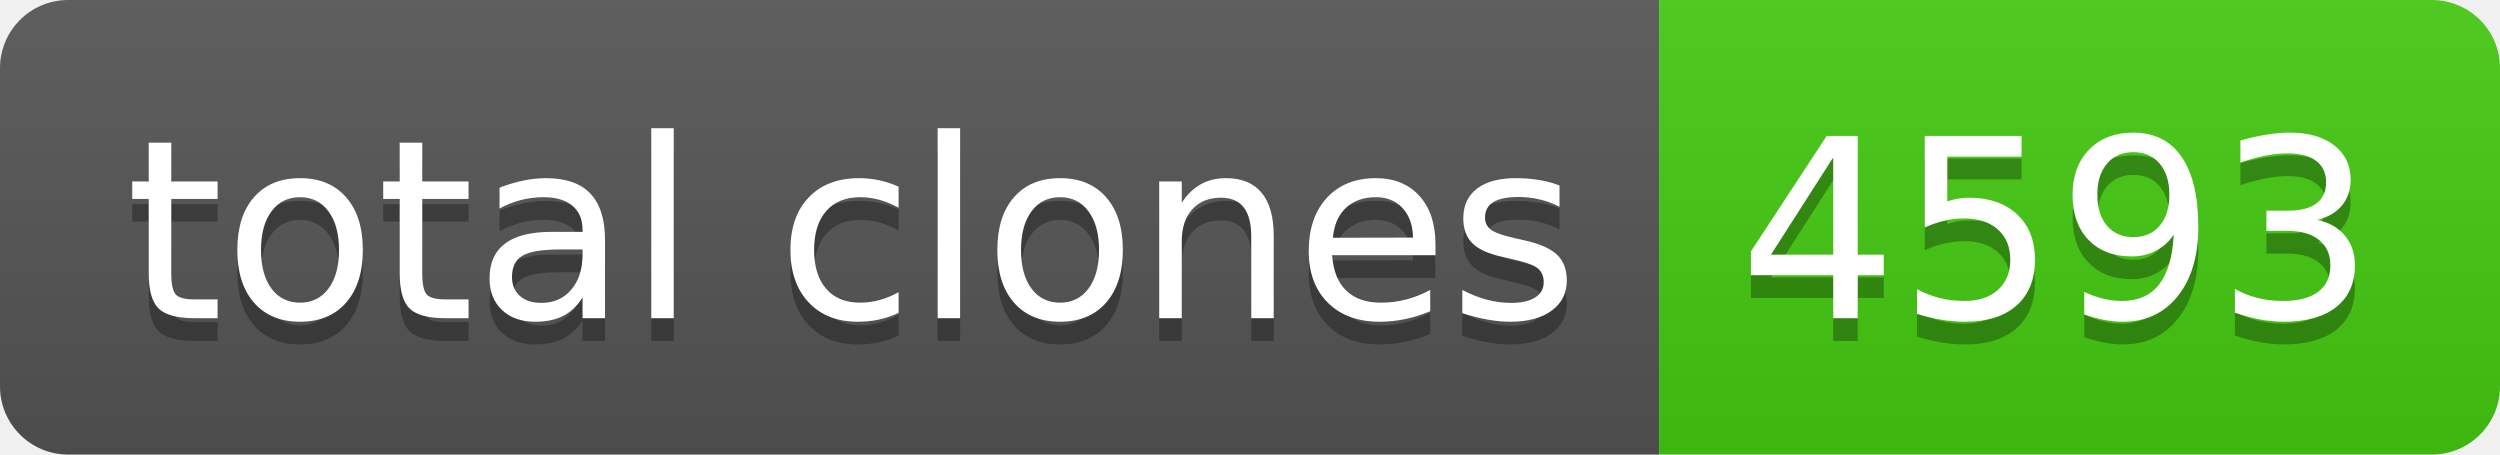
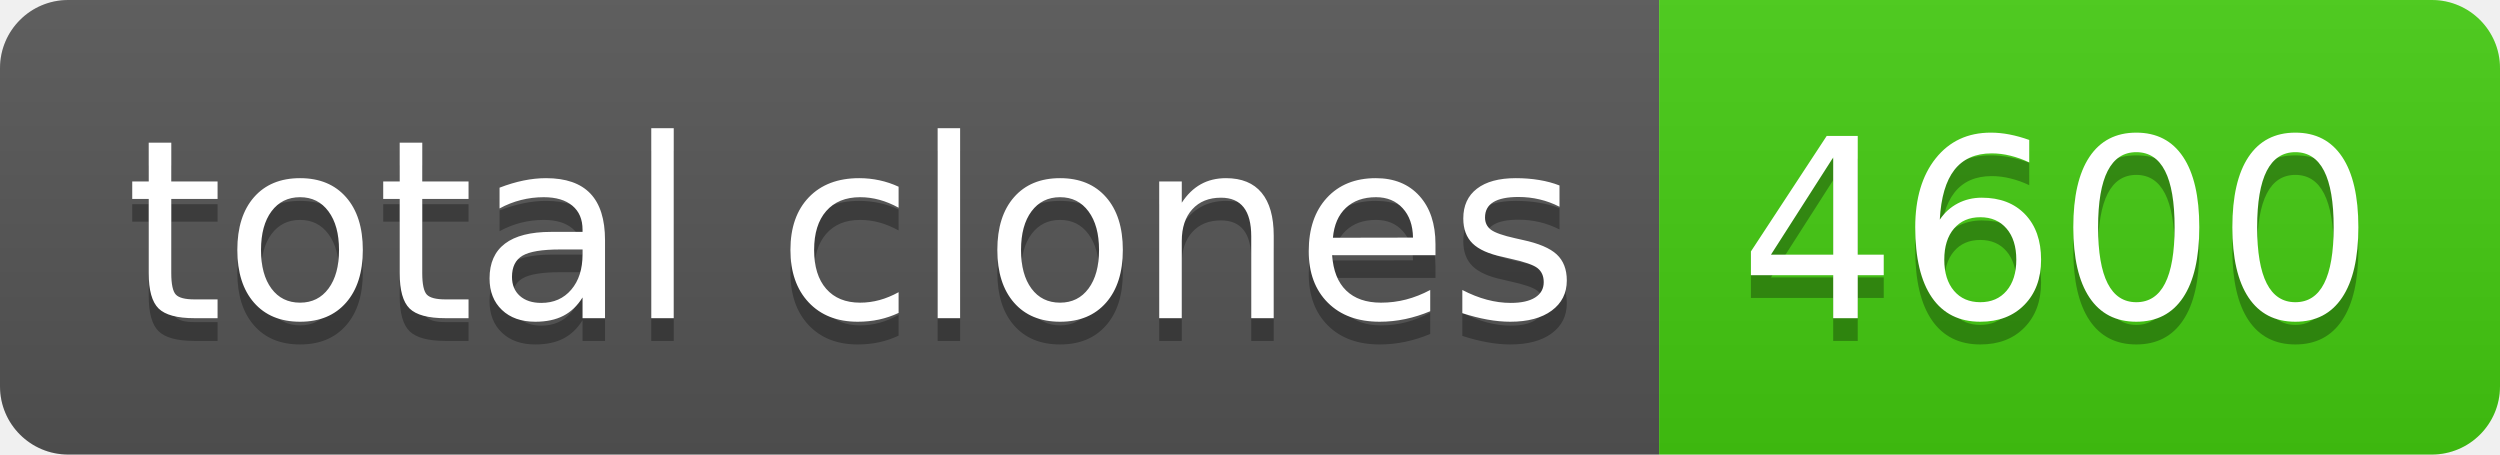
- <svg xmlns="http://www.w3.org/2000/svg" width="110" height="20" role="img" aria-label="total clones: 4593">
+ <svg xmlns="http://www.w3.org/2000/svg" width="110" height="20" role="img" aria-label="total clones: 4600">
  <linearGradient id="s" x2="0" y2="100%">
    <stop offset="0" stop-color="#bbb" stop-opacity=".1" />
    <stop offset="1" stop-opacity=".1" />
  </linearGradient>
  <clipPath id="r">
    <rect width="110" height="20" rx="3" fill="#fff" />
  </clipPath>
  <g clip-path="url(#r)">
    <rect width="73" height="20" fill="#555" />
    <rect x="73" width="37" height="20" fill="#4c1" />
    <rect width="110" height="20" fill="url(#s)" />
  </g>
  <g fill="#fff" text-anchor="middle" font-family="Verdana,Geneva,DejaVu Sans,sans-serif" text-rendering="geometricPrecision" font-size="110">
    <text aria-hidden="true" x="375" y="150" fill="#010101" fill-opacity=".3" transform="scale(.1)" textLength="630">total clones</text>
    <text x="375" y="140" transform="scale(.1)" fill="#fff" textLength="630">total clones</text>
-     <text aria-hidden="true" x="905" y="150" fill="#010101" fill-opacity=".3" transform="scale(.1)" textLength="270">4593</text>
-     <text x="905" y="140" transform="scale(.1)" fill="#fff" textLength="270">4593</text>
+     <text aria-hidden="true" x="905" y="150" fill="#010101" fill-opacity=".3" transform="scale(.1)" textLength="270">4600</text>
+     <text x="905" y="140" transform="scale(.1)" fill="#fff" textLength="270">4600</text>
  </g>
</svg>
